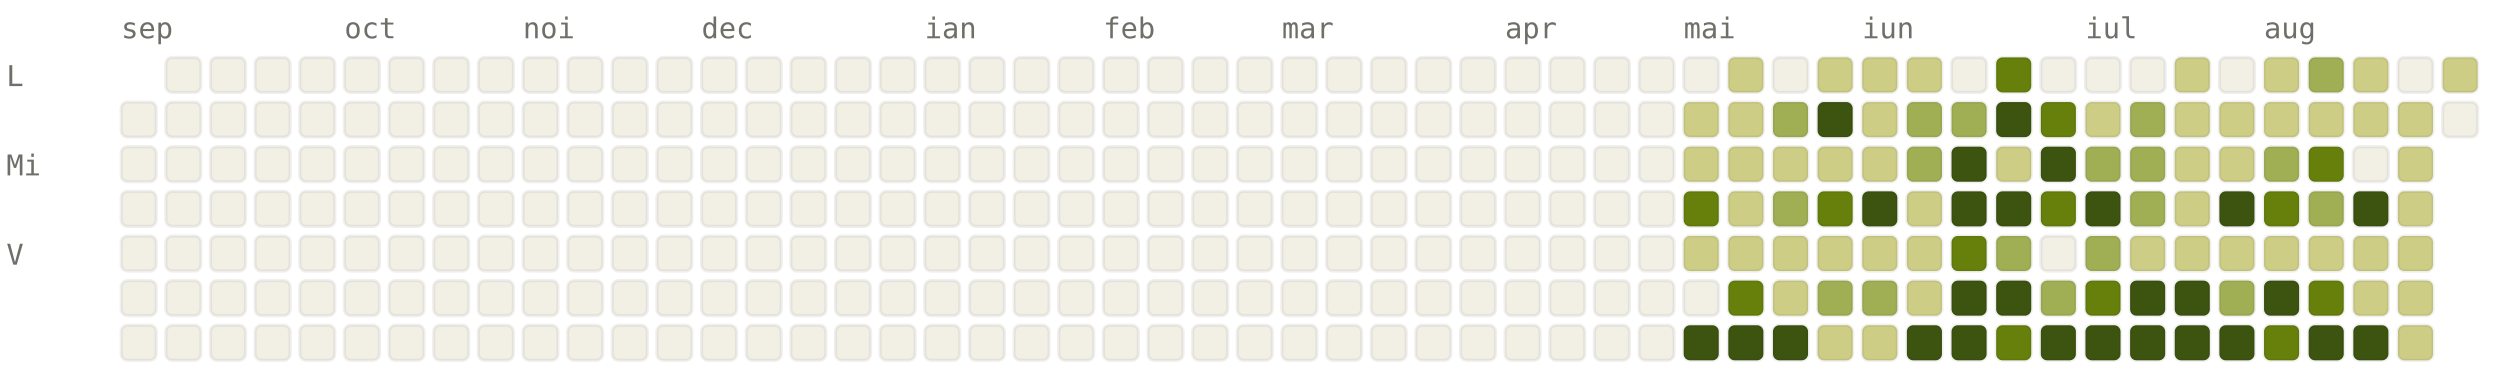
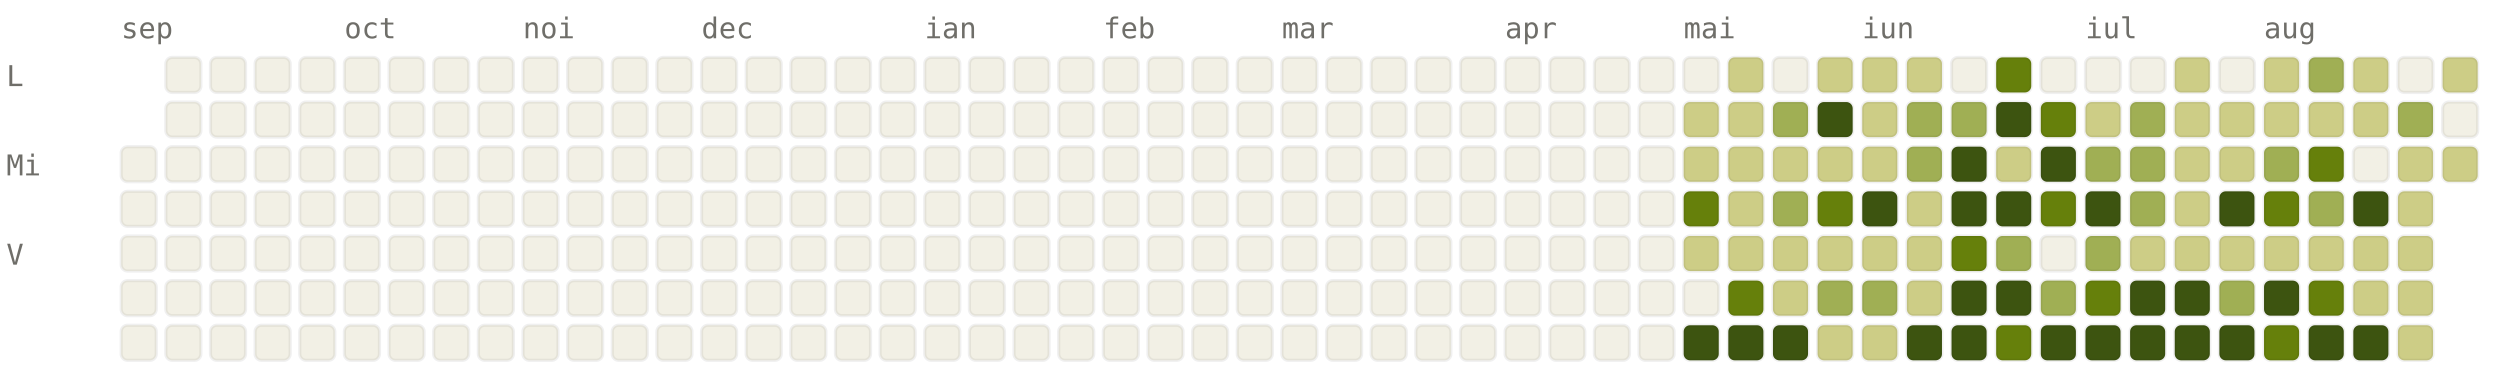
<svg xmlns="http://www.w3.org/2000/svg" viewBox="0 0 784 120" width="784" height="120" font-family="ui-monospace, SFMono-Regular, Menlo, monospace" font-size="9">
  <style>.l0{fill:#F2F0E5;stroke:rgba(0,0,0,0.06)}.l1{fill:#CDCD86;stroke:rgba(0,0,0,0.06)}.l2{fill:#A0AF54;stroke:rgba(0,0,0,0.06)}.l3{fill:#66800B;stroke:rgba(0,0,0,0.06)}.l4{fill:#3D5410;stroke:rgba(0,0,0,0.06)}.lbl{fill:#6F6E69}@media (prefers-color-scheme: dark){.l0{fill:#1C1B1A;stroke:rgba(255,255,255,0.04)}.l1{fill:#2A3D11;stroke:rgba(255,255,255,0.04)}.l2{fill:#4D6B0E;stroke:rgba(255,255,255,0.04)}.l3{fill:#879A39;stroke:rgba(255,255,255,0.04)}.l4{fill:#CDCD86;stroke:rgba(255,255,255,0.04)}.lbl{fill:#878580}}</style>
  <text x="38" y="12" class="lbl">sep</text>
  <text x="108" y="12" class="lbl">oct</text>
  <text x="164" y="12" class="lbl">noi</text>
  <text x="220" y="12" class="lbl">dec</text>
  <text x="290" y="12" class="lbl">ian</text>
  <text x="346" y="12" class="lbl">feb</text>
  <text x="402" y="12" class="lbl">mar</text>
  <text x="472" y="12" class="lbl">apr</text>
  <text x="528" y="12" class="lbl">mai</text>
  <text x="584" y="12" class="lbl">iun</text>
  <text x="654" y="12" class="lbl">iul</text>
  <text x="710" y="12" class="lbl">aug</text>
  <text x="2" y="27" class="lbl">L</text>
  <text x="2" y="55" class="lbl">Mi</text>
  <text x="2" y="83" class="lbl">V</text>
-   <rect x="38" y="32" width="11" height="11" rx="2" ry="2" class="l0" />
  <rect x="38" y="46" width="11" height="11" rx="2" ry="2" class="l0" />
  <rect x="38" y="60" width="11" height="11" rx="2" ry="2" class="l0" />
  <rect x="38" y="74" width="11" height="11" rx="2" ry="2" class="l0" />
  <rect x="38" y="88" width="11" height="11" rx="2" ry="2" class="l0" />
  <rect x="38" y="102" width="11" height="11" rx="2" ry="2" class="l0" />
  <rect x="52" y="18" width="11" height="11" rx="2" ry="2" class="l0" />
  <rect x="52" y="32" width="11" height="11" rx="2" ry="2" class="l0" />
  <rect x="52" y="46" width="11" height="11" rx="2" ry="2" class="l0" />
  <rect x="52" y="60" width="11" height="11" rx="2" ry="2" class="l0" />
  <rect x="52" y="74" width="11" height="11" rx="2" ry="2" class="l0" />
  <rect x="52" y="88" width="11" height="11" rx="2" ry="2" class="l0" />
  <rect x="52" y="102" width="11" height="11" rx="2" ry="2" class="l0" />
  <rect x="66" y="18" width="11" height="11" rx="2" ry="2" class="l0" />
  <rect x="66" y="32" width="11" height="11" rx="2" ry="2" class="l0" />
  <rect x="66" y="46" width="11" height="11" rx="2" ry="2" class="l0" />
  <rect x="66" y="60" width="11" height="11" rx="2" ry="2" class="l0" />
  <rect x="66" y="74" width="11" height="11" rx="2" ry="2" class="l0" />
  <rect x="66" y="88" width="11" height="11" rx="2" ry="2" class="l0" />
  <rect x="66" y="102" width="11" height="11" rx="2" ry="2" class="l0" />
  <rect x="80" y="18" width="11" height="11" rx="2" ry="2" class="l0" />
  <rect x="80" y="32" width="11" height="11" rx="2" ry="2" class="l0" />
  <rect x="80" y="46" width="11" height="11" rx="2" ry="2" class="l0" />
  <rect x="80" y="60" width="11" height="11" rx="2" ry="2" class="l0" />
  <rect x="80" y="74" width="11" height="11" rx="2" ry="2" class="l0" />
  <rect x="80" y="88" width="11" height="11" rx="2" ry="2" class="l0" />
  <rect x="80" y="102" width="11" height="11" rx="2" ry="2" class="l0" />
  <rect x="94" y="18" width="11" height="11" rx="2" ry="2" class="l0" />
  <rect x="94" y="32" width="11" height="11" rx="2" ry="2" class="l0" />
  <rect x="94" y="46" width="11" height="11" rx="2" ry="2" class="l0" />
  <rect x="94" y="60" width="11" height="11" rx="2" ry="2" class="l0" />
  <rect x="94" y="74" width="11" height="11" rx="2" ry="2" class="l0" />
  <rect x="94" y="88" width="11" height="11" rx="2" ry="2" class="l0" />
  <rect x="94" y="102" width="11" height="11" rx="2" ry="2" class="l0" />
  <rect x="108" y="18" width="11" height="11" rx="2" ry="2" class="l0" />
  <rect x="108" y="32" width="11" height="11" rx="2" ry="2" class="l0" />
  <rect x="108" y="46" width="11" height="11" rx="2" ry="2" class="l0" />
  <rect x="108" y="60" width="11" height="11" rx="2" ry="2" class="l0" />
  <rect x="108" y="74" width="11" height="11" rx="2" ry="2" class="l0" />
  <rect x="108" y="88" width="11" height="11" rx="2" ry="2" class="l0" />
  <rect x="108" y="102" width="11" height="11" rx="2" ry="2" class="l0" />
  <rect x="122" y="18" width="11" height="11" rx="2" ry="2" class="l0" />
  <rect x="122" y="32" width="11" height="11" rx="2" ry="2" class="l0" />
  <rect x="122" y="46" width="11" height="11" rx="2" ry="2" class="l0" />
  <rect x="122" y="60" width="11" height="11" rx="2" ry="2" class="l0" />
  <rect x="122" y="74" width="11" height="11" rx="2" ry="2" class="l0" />
  <rect x="122" y="88" width="11" height="11" rx="2" ry="2" class="l0" />
  <rect x="122" y="102" width="11" height="11" rx="2" ry="2" class="l0" />
  <rect x="136" y="18" width="11" height="11" rx="2" ry="2" class="l0" />
  <rect x="136" y="32" width="11" height="11" rx="2" ry="2" class="l0" />
  <rect x="136" y="46" width="11" height="11" rx="2" ry="2" class="l0" />
  <rect x="136" y="60" width="11" height="11" rx="2" ry="2" class="l0" />
  <rect x="136" y="74" width="11" height="11" rx="2" ry="2" class="l0" />
  <rect x="136" y="88" width="11" height="11" rx="2" ry="2" class="l0" />
  <rect x="136" y="102" width="11" height="11" rx="2" ry="2" class="l0" />
  <rect x="150" y="18" width="11" height="11" rx="2" ry="2" class="l0" />
  <rect x="150" y="32" width="11" height="11" rx="2" ry="2" class="l0" />
  <rect x="150" y="46" width="11" height="11" rx="2" ry="2" class="l0" />
  <rect x="150" y="60" width="11" height="11" rx="2" ry="2" class="l0" />
  <rect x="150" y="74" width="11" height="11" rx="2" ry="2" class="l0" />
  <rect x="150" y="88" width="11" height="11" rx="2" ry="2" class="l0" />
  <rect x="150" y="102" width="11" height="11" rx="2" ry="2" class="l0" />
  <rect x="164" y="18" width="11" height="11" rx="2" ry="2" class="l0" />
  <rect x="164" y="32" width="11" height="11" rx="2" ry="2" class="l0" />
  <rect x="164" y="46" width="11" height="11" rx="2" ry="2" class="l0" />
  <rect x="164" y="60" width="11" height="11" rx="2" ry="2" class="l0" />
  <rect x="164" y="74" width="11" height="11" rx="2" ry="2" class="l0" />
  <rect x="164" y="88" width="11" height="11" rx="2" ry="2" class="l0" />
  <rect x="164" y="102" width="11" height="11" rx="2" ry="2" class="l0" />
  <rect x="178" y="18" width="11" height="11" rx="2" ry="2" class="l0" />
  <rect x="178" y="32" width="11" height="11" rx="2" ry="2" class="l0" />
  <rect x="178" y="46" width="11" height="11" rx="2" ry="2" class="l0" />
  <rect x="178" y="60" width="11" height="11" rx="2" ry="2" class="l0" />
  <rect x="178" y="74" width="11" height="11" rx="2" ry="2" class="l0" />
  <rect x="178" y="88" width="11" height="11" rx="2" ry="2" class="l0" />
  <rect x="178" y="102" width="11" height="11" rx="2" ry="2" class="l0" />
  <rect x="192" y="18" width="11" height="11" rx="2" ry="2" class="l0" />
  <rect x="192" y="32" width="11" height="11" rx="2" ry="2" class="l0" />
  <rect x="192" y="46" width="11" height="11" rx="2" ry="2" class="l0" />
  <rect x="192" y="60" width="11" height="11" rx="2" ry="2" class="l0" />
  <rect x="192" y="74" width="11" height="11" rx="2" ry="2" class="l0" />
  <rect x="192" y="88" width="11" height="11" rx="2" ry="2" class="l0" />
  <rect x="192" y="102" width="11" height="11" rx="2" ry="2" class="l0" />
  <rect x="206" y="18" width="11" height="11" rx="2" ry="2" class="l0" />
  <rect x="206" y="32" width="11" height="11" rx="2" ry="2" class="l0" />
  <rect x="206" y="46" width="11" height="11" rx="2" ry="2" class="l0" />
  <rect x="206" y="60" width="11" height="11" rx="2" ry="2" class="l0" />
  <rect x="206" y="74" width="11" height="11" rx="2" ry="2" class="l0" />
  <rect x="206" y="88" width="11" height="11" rx="2" ry="2" class="l0" />
  <rect x="206" y="102" width="11" height="11" rx="2" ry="2" class="l0" />
  <rect x="220" y="18" width="11" height="11" rx="2" ry="2" class="l0" />
  <rect x="220" y="32" width="11" height="11" rx="2" ry="2" class="l0" />
  <rect x="220" y="46" width="11" height="11" rx="2" ry="2" class="l0" />
  <rect x="220" y="60" width="11" height="11" rx="2" ry="2" class="l0" />
  <rect x="220" y="74" width="11" height="11" rx="2" ry="2" class="l0" />
  <rect x="220" y="88" width="11" height="11" rx="2" ry="2" class="l0" />
  <rect x="220" y="102" width="11" height="11" rx="2" ry="2" class="l0" />
  <rect x="234" y="18" width="11" height="11" rx="2" ry="2" class="l0" />
  <rect x="234" y="32" width="11" height="11" rx="2" ry="2" class="l0" />
  <rect x="234" y="46" width="11" height="11" rx="2" ry="2" class="l0" />
  <rect x="234" y="60" width="11" height="11" rx="2" ry="2" class="l0" />
  <rect x="234" y="74" width="11" height="11" rx="2" ry="2" class="l0" />
  <rect x="234" y="88" width="11" height="11" rx="2" ry="2" class="l0" />
  <rect x="234" y="102" width="11" height="11" rx="2" ry="2" class="l0" />
  <rect x="248" y="18" width="11" height="11" rx="2" ry="2" class="l0" />
  <rect x="248" y="32" width="11" height="11" rx="2" ry="2" class="l0" />
  <rect x="248" y="46" width="11" height="11" rx="2" ry="2" class="l0" />
  <rect x="248" y="60" width="11" height="11" rx="2" ry="2" class="l0" />
  <rect x="248" y="74" width="11" height="11" rx="2" ry="2" class="l0" />
  <rect x="248" y="88" width="11" height="11" rx="2" ry="2" class="l0" />
  <rect x="248" y="102" width="11" height="11" rx="2" ry="2" class="l0" />
  <rect x="262" y="18" width="11" height="11" rx="2" ry="2" class="l0" />
  <rect x="262" y="32" width="11" height="11" rx="2" ry="2" class="l0" />
  <rect x="262" y="46" width="11" height="11" rx="2" ry="2" class="l0" />
  <rect x="262" y="60" width="11" height="11" rx="2" ry="2" class="l0" />
  <rect x="262" y="74" width="11" height="11" rx="2" ry="2" class="l0" />
  <rect x="262" y="88" width="11" height="11" rx="2" ry="2" class="l0" />
  <rect x="262" y="102" width="11" height="11" rx="2" ry="2" class="l0" />
  <rect x="276" y="18" width="11" height="11" rx="2" ry="2" class="l0" />
  <rect x="276" y="32" width="11" height="11" rx="2" ry="2" class="l0" />
  <rect x="276" y="46" width="11" height="11" rx="2" ry="2" class="l0" />
  <rect x="276" y="60" width="11" height="11" rx="2" ry="2" class="l0" />
  <rect x="276" y="74" width="11" height="11" rx="2" ry="2" class="l0" />
  <rect x="276" y="88" width="11" height="11" rx="2" ry="2" class="l0" />
  <rect x="276" y="102" width="11" height="11" rx="2" ry="2" class="l0" />
  <rect x="290" y="18" width="11" height="11" rx="2" ry="2" class="l0" />
  <rect x="290" y="32" width="11" height="11" rx="2" ry="2" class="l0" />
  <rect x="290" y="46" width="11" height="11" rx="2" ry="2" class="l0" />
  <rect x="290" y="60" width="11" height="11" rx="2" ry="2" class="l0" />
  <rect x="290" y="74" width="11" height="11" rx="2" ry="2" class="l0" />
  <rect x="290" y="88" width="11" height="11" rx="2" ry="2" class="l0" />
  <rect x="290" y="102" width="11" height="11" rx="2" ry="2" class="l0" />
  <rect x="304" y="18" width="11" height="11" rx="2" ry="2" class="l0" />
  <rect x="304" y="32" width="11" height="11" rx="2" ry="2" class="l0" />
  <rect x="304" y="46" width="11" height="11" rx="2" ry="2" class="l0" />
  <rect x="304" y="60" width="11" height="11" rx="2" ry="2" class="l0" />
  <rect x="304" y="74" width="11" height="11" rx="2" ry="2" class="l0" />
  <rect x="304" y="88" width="11" height="11" rx="2" ry="2" class="l0" />
  <rect x="304" y="102" width="11" height="11" rx="2" ry="2" class="l0" />
  <rect x="318" y="18" width="11" height="11" rx="2" ry="2" class="l0" />
  <rect x="318" y="32" width="11" height="11" rx="2" ry="2" class="l0" />
  <rect x="318" y="46" width="11" height="11" rx="2" ry="2" class="l0" />
  <rect x="318" y="60" width="11" height="11" rx="2" ry="2" class="l0" />
  <rect x="318" y="74" width="11" height="11" rx="2" ry="2" class="l0" />
  <rect x="318" y="88" width="11" height="11" rx="2" ry="2" class="l0" />
  <rect x="318" y="102" width="11" height="11" rx="2" ry="2" class="l0" />
  <rect x="332" y="18" width="11" height="11" rx="2" ry="2" class="l0" />
  <rect x="332" y="32" width="11" height="11" rx="2" ry="2" class="l0" />
  <rect x="332" y="46" width="11" height="11" rx="2" ry="2" class="l0" />
  <rect x="332" y="60" width="11" height="11" rx="2" ry="2" class="l0" />
  <rect x="332" y="74" width="11" height="11" rx="2" ry="2" class="l0" />
  <rect x="332" y="88" width="11" height="11" rx="2" ry="2" class="l0" />
  <rect x="332" y="102" width="11" height="11" rx="2" ry="2" class="l0" />
  <rect x="346" y="18" width="11" height="11" rx="2" ry="2" class="l0" />
  <rect x="346" y="32" width="11" height="11" rx="2" ry="2" class="l0" />
  <rect x="346" y="46" width="11" height="11" rx="2" ry="2" class="l0" />
  <rect x="346" y="60" width="11" height="11" rx="2" ry="2" class="l0" />
  <rect x="346" y="74" width="11" height="11" rx="2" ry="2" class="l0" />
  <rect x="346" y="88" width="11" height="11" rx="2" ry="2" class="l0" />
  <rect x="346" y="102" width="11" height="11" rx="2" ry="2" class="l0" />
  <rect x="360" y="18" width="11" height="11" rx="2" ry="2" class="l0" />
  <rect x="360" y="32" width="11" height="11" rx="2" ry="2" class="l0" />
  <rect x="360" y="46" width="11" height="11" rx="2" ry="2" class="l0" />
  <rect x="360" y="60" width="11" height="11" rx="2" ry="2" class="l0" />
  <rect x="360" y="74" width="11" height="11" rx="2" ry="2" class="l0" />
  <rect x="360" y="88" width="11" height="11" rx="2" ry="2" class="l0" />
  <rect x="360" y="102" width="11" height="11" rx="2" ry="2" class="l0" />
  <rect x="374" y="18" width="11" height="11" rx="2" ry="2" class="l0" />
  <rect x="374" y="32" width="11" height="11" rx="2" ry="2" class="l0" />
  <rect x="374" y="46" width="11" height="11" rx="2" ry="2" class="l0" />
  <rect x="374" y="60" width="11" height="11" rx="2" ry="2" class="l0" />
  <rect x="374" y="74" width="11" height="11" rx="2" ry="2" class="l0" />
  <rect x="374" y="88" width="11" height="11" rx="2" ry="2" class="l0" />
  <rect x="374" y="102" width="11" height="11" rx="2" ry="2" class="l0" />
  <rect x="388" y="18" width="11" height="11" rx="2" ry="2" class="l0" />
  <rect x="388" y="32" width="11" height="11" rx="2" ry="2" class="l0" />
  <rect x="388" y="46" width="11" height="11" rx="2" ry="2" class="l0" />
  <rect x="388" y="60" width="11" height="11" rx="2" ry="2" class="l0" />
  <rect x="388" y="74" width="11" height="11" rx="2" ry="2" class="l0" />
  <rect x="388" y="88" width="11" height="11" rx="2" ry="2" class="l0" />
  <rect x="388" y="102" width="11" height="11" rx="2" ry="2" class="l0" />
  <rect x="402" y="18" width="11" height="11" rx="2" ry="2" class="l0" />
  <rect x="402" y="32" width="11" height="11" rx="2" ry="2" class="l0" />
  <rect x="402" y="46" width="11" height="11" rx="2" ry="2" class="l0" />
  <rect x="402" y="60" width="11" height="11" rx="2" ry="2" class="l0" />
  <rect x="402" y="74" width="11" height="11" rx="2" ry="2" class="l0" />
  <rect x="402" y="88" width="11" height="11" rx="2" ry="2" class="l0" />
  <rect x="402" y="102" width="11" height="11" rx="2" ry="2" class="l0" />
  <rect x="416" y="18" width="11" height="11" rx="2" ry="2" class="l0" />
  <rect x="416" y="32" width="11" height="11" rx="2" ry="2" class="l0" />
  <rect x="416" y="46" width="11" height="11" rx="2" ry="2" class="l0" />
  <rect x="416" y="60" width="11" height="11" rx="2" ry="2" class="l0" />
  <rect x="416" y="74" width="11" height="11" rx="2" ry="2" class="l0" />
  <rect x="416" y="88" width="11" height="11" rx="2" ry="2" class="l0" />
  <rect x="416" y="102" width="11" height="11" rx="2" ry="2" class="l0" />
  <rect x="430" y="18" width="11" height="11" rx="2" ry="2" class="l0" />
  <rect x="430" y="32" width="11" height="11" rx="2" ry="2" class="l0" />
  <rect x="430" y="46" width="11" height="11" rx="2" ry="2" class="l0" />
  <rect x="430" y="60" width="11" height="11" rx="2" ry="2" class="l0" />
  <rect x="430" y="74" width="11" height="11" rx="2" ry="2" class="l0" />
  <rect x="430" y="88" width="11" height="11" rx="2" ry="2" class="l0" />
  <rect x="430" y="102" width="11" height="11" rx="2" ry="2" class="l0" />
  <rect x="444" y="18" width="11" height="11" rx="2" ry="2" class="l0" />
  <rect x="444" y="32" width="11" height="11" rx="2" ry="2" class="l0" />
  <rect x="444" y="46" width="11" height="11" rx="2" ry="2" class="l0" />
  <rect x="444" y="60" width="11" height="11" rx="2" ry="2" class="l0" />
  <rect x="444" y="74" width="11" height="11" rx="2" ry="2" class="l0" />
  <rect x="444" y="88" width="11" height="11" rx="2" ry="2" class="l0" />
  <rect x="444" y="102" width="11" height="11" rx="2" ry="2" class="l0" />
  <rect x="458" y="18" width="11" height="11" rx="2" ry="2" class="l0" />
  <rect x="458" y="32" width="11" height="11" rx="2" ry="2" class="l0" />
  <rect x="458" y="46" width="11" height="11" rx="2" ry="2" class="l0" />
  <rect x="458" y="60" width="11" height="11" rx="2" ry="2" class="l0" />
  <rect x="458" y="74" width="11" height="11" rx="2" ry="2" class="l0" />
  <rect x="458" y="88" width="11" height="11" rx="2" ry="2" class="l0" />
  <rect x="458" y="102" width="11" height="11" rx="2" ry="2" class="l0" />
  <rect x="472" y="18" width="11" height="11" rx="2" ry="2" class="l0" />
  <rect x="472" y="32" width="11" height="11" rx="2" ry="2" class="l0" />
  <rect x="472" y="46" width="11" height="11" rx="2" ry="2" class="l0" />
  <rect x="472" y="60" width="11" height="11" rx="2" ry="2" class="l0" />
  <rect x="472" y="74" width="11" height="11" rx="2" ry="2" class="l0" />
  <rect x="472" y="88" width="11" height="11" rx="2" ry="2" class="l0" />
  <rect x="472" y="102" width="11" height="11" rx="2" ry="2" class="l0" />
  <rect x="486" y="18" width="11" height="11" rx="2" ry="2" class="l0" />
  <rect x="486" y="32" width="11" height="11" rx="2" ry="2" class="l0" />
  <rect x="486" y="46" width="11" height="11" rx="2" ry="2" class="l0" />
  <rect x="486" y="60" width="11" height="11" rx="2" ry="2" class="l0" />
  <rect x="486" y="74" width="11" height="11" rx="2" ry="2" class="l0" />
  <rect x="486" y="88" width="11" height="11" rx="2" ry="2" class="l0" />
  <rect x="486" y="102" width="11" height="11" rx="2" ry="2" class="l0" />
  <rect x="500" y="18" width="11" height="11" rx="2" ry="2" class="l0" />
  <rect x="500" y="32" width="11" height="11" rx="2" ry="2" class="l0" />
  <rect x="500" y="46" width="11" height="11" rx="2" ry="2" class="l0" />
  <rect x="500" y="60" width="11" height="11" rx="2" ry="2" class="l0" />
  <rect x="500" y="74" width="11" height="11" rx="2" ry="2" class="l0" />
  <rect x="500" y="88" width="11" height="11" rx="2" ry="2" class="l0" />
  <rect x="500" y="102" width="11" height="11" rx="2" ry="2" class="l0" />
  <rect x="514" y="18" width="11" height="11" rx="2" ry="2" class="l0" />
  <rect x="514" y="32" width="11" height="11" rx="2" ry="2" class="l0" />
  <rect x="514" y="46" width="11" height="11" rx="2" ry="2" class="l0" />
  <rect x="514" y="60" width="11" height="11" rx="2" ry="2" class="l0" />
  <rect x="514" y="74" width="11" height="11" rx="2" ry="2" class="l0" />
  <rect x="514" y="88" width="11" height="11" rx="2" ry="2" class="l0" />
  <rect x="514" y="102" width="11" height="11" rx="2" ry="2" class="l0" />
  <rect x="528" y="18" width="11" height="11" rx="2" ry="2" class="l0" />
  <rect x="528" y="32" width="11" height="11" rx="2" ry="2" class="l1" />
  <rect x="528" y="46" width="11" height="11" rx="2" ry="2" class="l1" />
  <rect x="528" y="60" width="11" height="11" rx="2" ry="2" class="l3" />
  <rect x="528" y="74" width="11" height="11" rx="2" ry="2" class="l1" />
  <rect x="528" y="88" width="11" height="11" rx="2" ry="2" class="l0" />
  <rect x="528" y="102" width="11" height="11" rx="2" ry="2" class="l4" />
  <rect x="542" y="18" width="11" height="11" rx="2" ry="2" class="l1" />
  <rect x="542" y="32" width="11" height="11" rx="2" ry="2" class="l1" />
  <rect x="542" y="46" width="11" height="11" rx="2" ry="2" class="l1" />
  <rect x="542" y="60" width="11" height="11" rx="2" ry="2" class="l1" />
  <rect x="542" y="74" width="11" height="11" rx="2" ry="2" class="l1" />
  <rect x="542" y="88" width="11" height="11" rx="2" ry="2" class="l3" />
  <rect x="542" y="102" width="11" height="11" rx="2" ry="2" class="l4" />
  <rect x="556" y="18" width="11" height="11" rx="2" ry="2" class="l0" />
  <rect x="556" y="32" width="11" height="11" rx="2" ry="2" class="l2" />
  <rect x="556" y="46" width="11" height="11" rx="2" ry="2" class="l1" />
  <rect x="556" y="60" width="11" height="11" rx="2" ry="2" class="l2" />
  <rect x="556" y="74" width="11" height="11" rx="2" ry="2" class="l1" />
  <rect x="556" y="88" width="11" height="11" rx="2" ry="2" class="l1" />
  <rect x="556" y="102" width="11" height="11" rx="2" ry="2" class="l4" />
  <rect x="570" y="18" width="11" height="11" rx="2" ry="2" class="l1" />
  <rect x="570" y="32" width="11" height="11" rx="2" ry="2" class="l4" />
  <rect x="570" y="46" width="11" height="11" rx="2" ry="2" class="l1" />
  <rect x="570" y="60" width="11" height="11" rx="2" ry="2" class="l3" />
  <rect x="570" y="74" width="11" height="11" rx="2" ry="2" class="l1" />
  <rect x="570" y="88" width="11" height="11" rx="2" ry="2" class="l2" />
  <rect x="570" y="102" width="11" height="11" rx="2" ry="2" class="l1" />
  <rect x="584" y="18" width="11" height="11" rx="2" ry="2" class="l1" />
  <rect x="584" y="32" width="11" height="11" rx="2" ry="2" class="l1" />
  <rect x="584" y="46" width="11" height="11" rx="2" ry="2" class="l1" />
  <rect x="584" y="60" width="11" height="11" rx="2" ry="2" class="l4" />
  <rect x="584" y="74" width="11" height="11" rx="2" ry="2" class="l1" />
  <rect x="584" y="88" width="11" height="11" rx="2" ry="2" class="l2" />
  <rect x="584" y="102" width="11" height="11" rx="2" ry="2" class="l1" />
  <rect x="598" y="18" width="11" height="11" rx="2" ry="2" class="l1" />
  <rect x="598" y="32" width="11" height="11" rx="2" ry="2" class="l2" />
  <rect x="598" y="46" width="11" height="11" rx="2" ry="2" class="l2" />
  <rect x="598" y="60" width="11" height="11" rx="2" ry="2" class="l1" />
  <rect x="598" y="74" width="11" height="11" rx="2" ry="2" class="l1" />
  <rect x="598" y="88" width="11" height="11" rx="2" ry="2" class="l1" />
  <rect x="598" y="102" width="11" height="11" rx="2" ry="2" class="l4" />
  <rect x="612" y="18" width="11" height="11" rx="2" ry="2" class="l0" />
  <rect x="612" y="32" width="11" height="11" rx="2" ry="2" class="l2" />
  <rect x="612" y="46" width="11" height="11" rx="2" ry="2" class="l4" />
  <rect x="612" y="60" width="11" height="11" rx="2" ry="2" class="l4" />
  <rect x="612" y="74" width="11" height="11" rx="2" ry="2" class="l3" />
  <rect x="612" y="88" width="11" height="11" rx="2" ry="2" class="l4" />
  <rect x="612" y="102" width="11" height="11" rx="2" ry="2" class="l4" />
  <rect x="626" y="18" width="11" height="11" rx="2" ry="2" class="l3" />
  <rect x="626" y="32" width="11" height="11" rx="2" ry="2" class="l4" />
  <rect x="626" y="46" width="11" height="11" rx="2" ry="2" class="l1" />
  <rect x="626" y="60" width="11" height="11" rx="2" ry="2" class="l4" />
  <rect x="626" y="74" width="11" height="11" rx="2" ry="2" class="l2" />
  <rect x="626" y="88" width="11" height="11" rx="2" ry="2" class="l4" />
  <rect x="626" y="102" width="11" height="11" rx="2" ry="2" class="l3" />
  <rect x="640" y="18" width="11" height="11" rx="2" ry="2" class="l0" />
  <rect x="640" y="32" width="11" height="11" rx="2" ry="2" class="l3" />
  <rect x="640" y="46" width="11" height="11" rx="2" ry="2" class="l4" />
  <rect x="640" y="60" width="11" height="11" rx="2" ry="2" class="l3" />
  <rect x="640" y="74" width="11" height="11" rx="2" ry="2" class="l0" />
  <rect x="640" y="88" width="11" height="11" rx="2" ry="2" class="l2" />
  <rect x="640" y="102" width="11" height="11" rx="2" ry="2" class="l4" />
  <rect x="654" y="18" width="11" height="11" rx="2" ry="2" class="l0" />
  <rect x="654" y="32" width="11" height="11" rx="2" ry="2" class="l1" />
  <rect x="654" y="46" width="11" height="11" rx="2" ry="2" class="l2" />
  <rect x="654" y="60" width="11" height="11" rx="2" ry="2" class="l4" />
  <rect x="654" y="74" width="11" height="11" rx="2" ry="2" class="l2" />
  <rect x="654" y="88" width="11" height="11" rx="2" ry="2" class="l3" />
  <rect x="654" y="102" width="11" height="11" rx="2" ry="2" class="l4" />
  <rect x="668" y="18" width="11" height="11" rx="2" ry="2" class="l0" />
  <rect x="668" y="32" width="11" height="11" rx="2" ry="2" class="l2" />
  <rect x="668" y="46" width="11" height="11" rx="2" ry="2" class="l2" />
  <rect x="668" y="60" width="11" height="11" rx="2" ry="2" class="l2" />
  <rect x="668" y="74" width="11" height="11" rx="2" ry="2" class="l1" />
  <rect x="668" y="88" width="11" height="11" rx="2" ry="2" class="l4" />
  <rect x="668" y="102" width="11" height="11" rx="2" ry="2" class="l4" />
  <rect x="682" y="18" width="11" height="11" rx="2" ry="2" class="l1" />
  <rect x="682" y="32" width="11" height="11" rx="2" ry="2" class="l1" />
  <rect x="682" y="46" width="11" height="11" rx="2" ry="2" class="l1" />
  <rect x="682" y="60" width="11" height="11" rx="2" ry="2" class="l1" />
  <rect x="682" y="74" width="11" height="11" rx="2" ry="2" class="l1" />
  <rect x="682" y="88" width="11" height="11" rx="2" ry="2" class="l4" />
  <rect x="682" y="102" width="11" height="11" rx="2" ry="2" class="l4" />
  <rect x="696" y="18" width="11" height="11" rx="2" ry="2" class="l0" />
  <rect x="696" y="32" width="11" height="11" rx="2" ry="2" class="l1" />
  <rect x="696" y="46" width="11" height="11" rx="2" ry="2" class="l1" />
  <rect x="696" y="60" width="11" height="11" rx="2" ry="2" class="l4" />
  <rect x="696" y="74" width="11" height="11" rx="2" ry="2" class="l1" />
  <rect x="696" y="88" width="11" height="11" rx="2" ry="2" class="l2" />
  <rect x="696" y="102" width="11" height="11" rx="2" ry="2" class="l4" />
  <rect x="710" y="18" width="11" height="11" rx="2" ry="2" class="l1" />
  <rect x="710" y="32" width="11" height="11" rx="2" ry="2" class="l1" />
  <rect x="710" y="46" width="11" height="11" rx="2" ry="2" class="l2" />
  <rect x="710" y="60" width="11" height="11" rx="2" ry="2" class="l3" />
  <rect x="710" y="74" width="11" height="11" rx="2" ry="2" class="l1" />
  <rect x="710" y="88" width="11" height="11" rx="2" ry="2" class="l4" />
  <rect x="710" y="102" width="11" height="11" rx="2" ry="2" class="l3" />
  <rect x="724" y="18" width="11" height="11" rx="2" ry="2" class="l2" />
  <rect x="724" y="32" width="11" height="11" rx="2" ry="2" class="l1" />
  <rect x="724" y="46" width="11" height="11" rx="2" ry="2" class="l3" />
  <rect x="724" y="60" width="11" height="11" rx="2" ry="2" class="l2" />
  <rect x="724" y="74" width="11" height="11" rx="2" ry="2" class="l1" />
  <rect x="724" y="88" width="11" height="11" rx="2" ry="2" class="l3" />
  <rect x="724" y="102" width="11" height="11" rx="2" ry="2" class="l4" />
  <rect x="738" y="18" width="11" height="11" rx="2" ry="2" class="l1" />
  <rect x="738" y="32" width="11" height="11" rx="2" ry="2" class="l1" />
  <rect x="738" y="46" width="11" height="11" rx="2" ry="2" class="l0" />
  <rect x="738" y="60" width="11" height="11" rx="2" ry="2" class="l4" />
  <rect x="738" y="74" width="11" height="11" rx="2" ry="2" class="l1" />
  <rect x="738" y="88" width="11" height="11" rx="2" ry="2" class="l1" />
  <rect x="738" y="102" width="11" height="11" rx="2" ry="2" class="l4" />
  <rect x="752" y="18" width="11" height="11" rx="2" ry="2" class="l0" />
-   <rect x="752" y="32" width="11" height="11" rx="2" ry="2" class="l1" />
+   <rect x="752" y="32" width="11" height="11" rx="2" ry="2" class="l2" />
  <rect x="752" y="46" width="11" height="11" rx="2" ry="2" class="l1" />
  <rect x="752" y="60" width="11" height="11" rx="2" ry="2" class="l1" />
  <rect x="752" y="74" width="11" height="11" rx="2" ry="2" class="l1" />
  <rect x="752" y="88" width="11" height="11" rx="2" ry="2" class="l1" />
  <rect x="752" y="102" width="11" height="11" rx="2" ry="2" class="l1" />
  <rect x="766" y="18" width="11" height="11" rx="2" ry="2" class="l1" />
  <rect x="766" y="32" width="11" height="11" rx="2" ry="2" class="l0" />
+   <rect x="766" y="46" width="11" height="11" rx="2" ry="2" class="l1" />
</svg>
